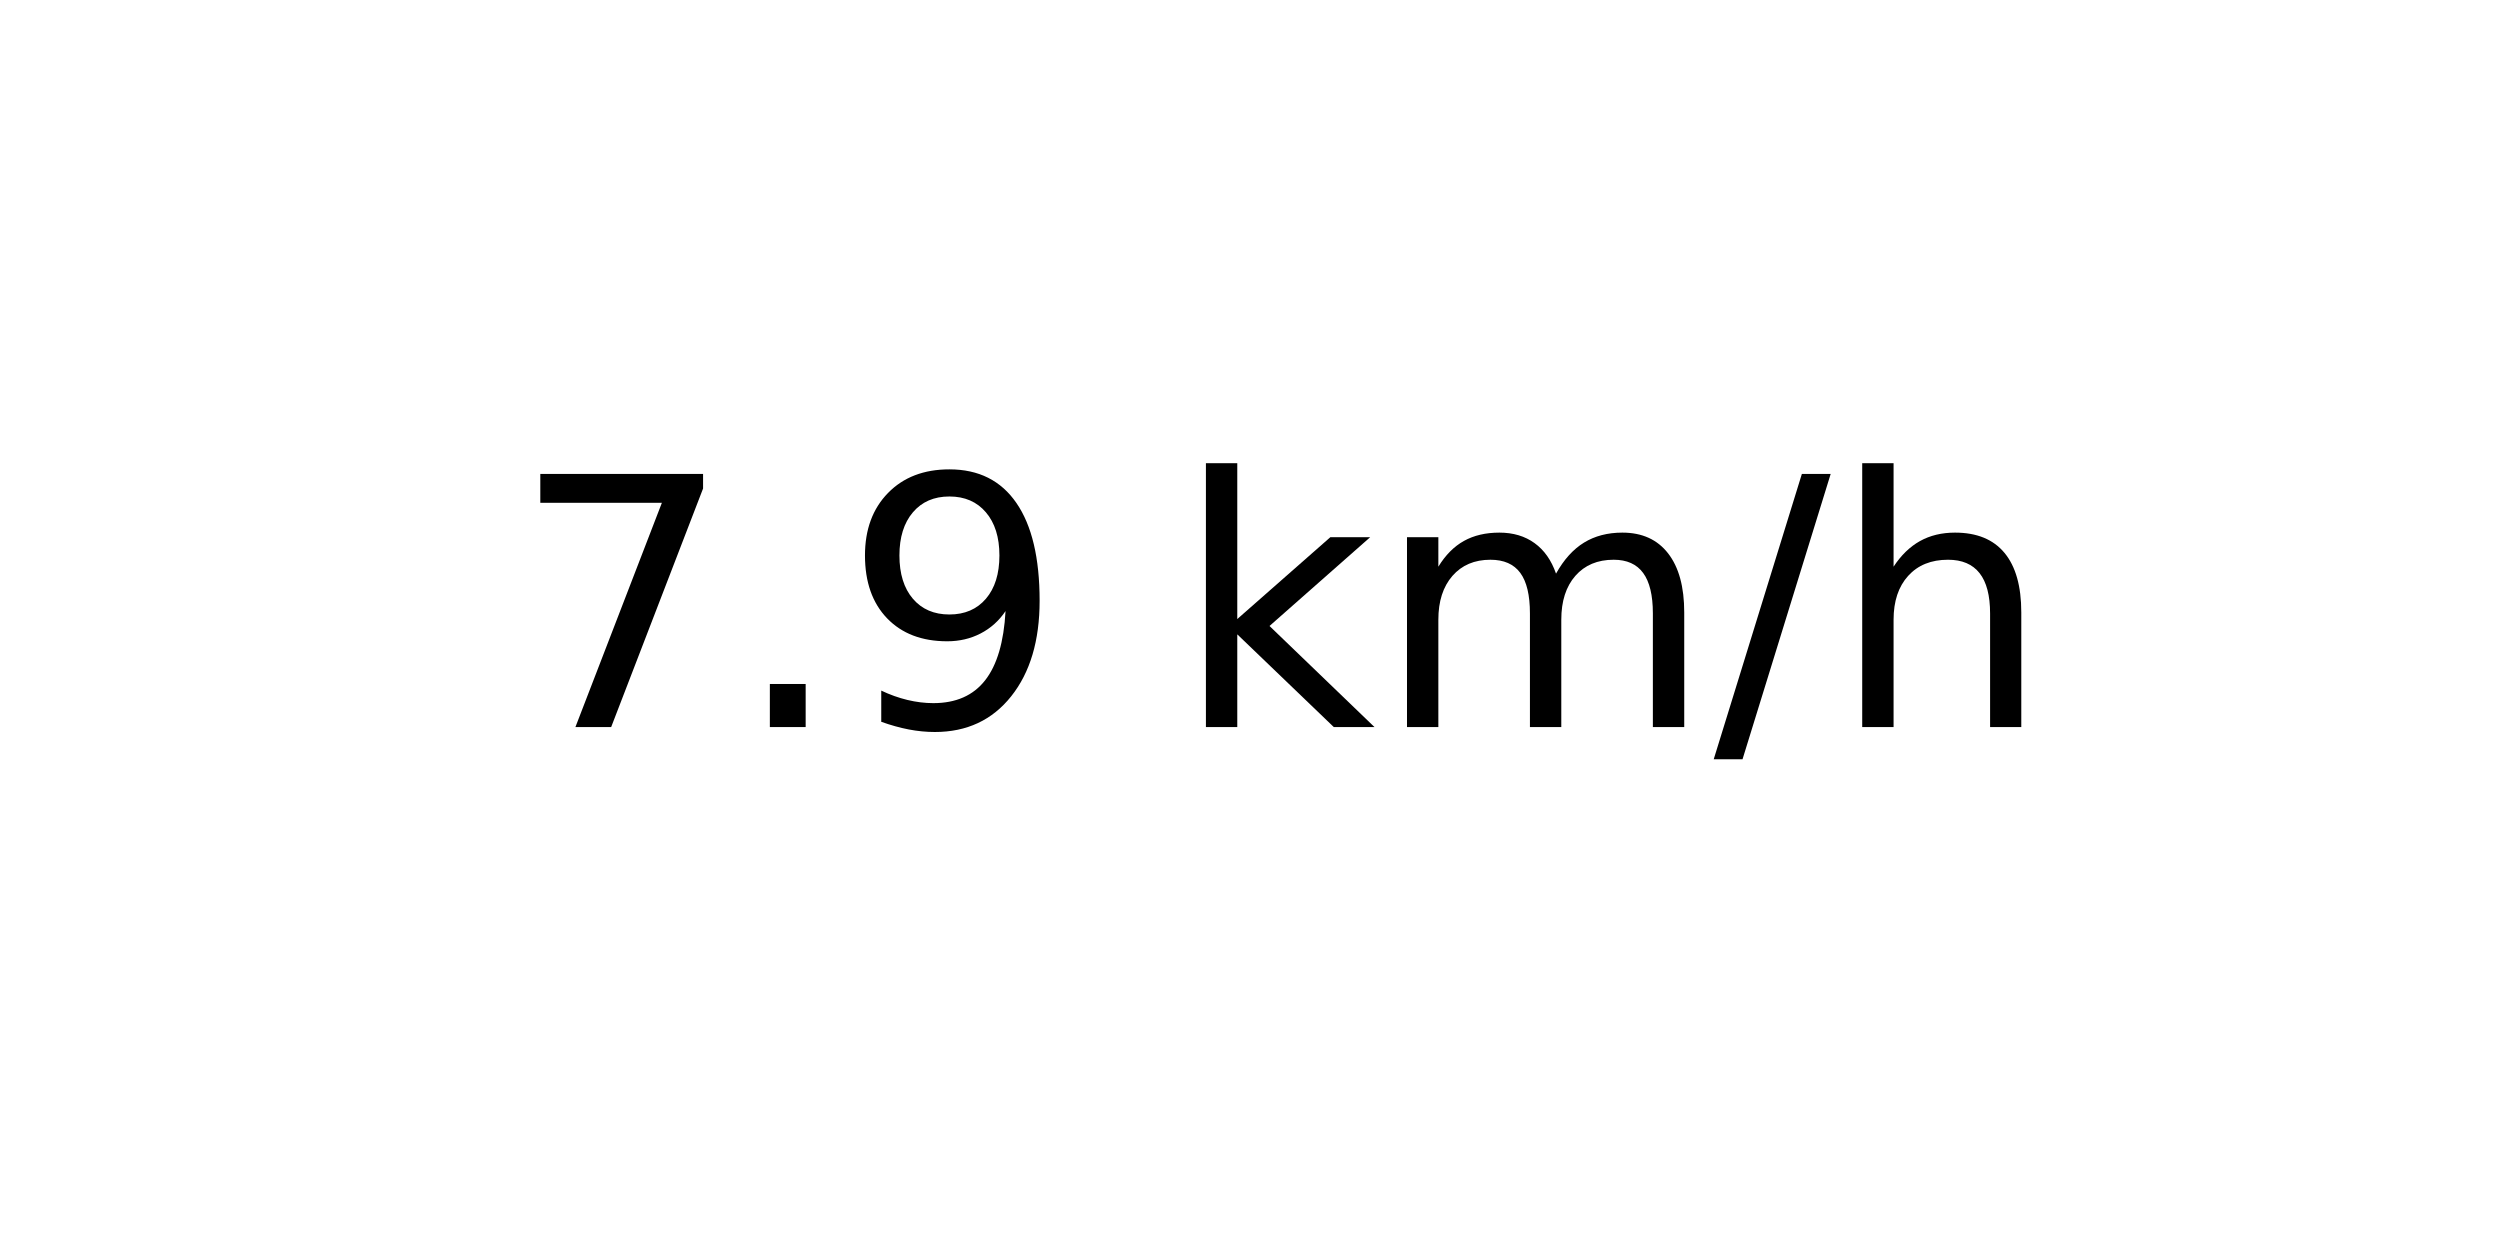
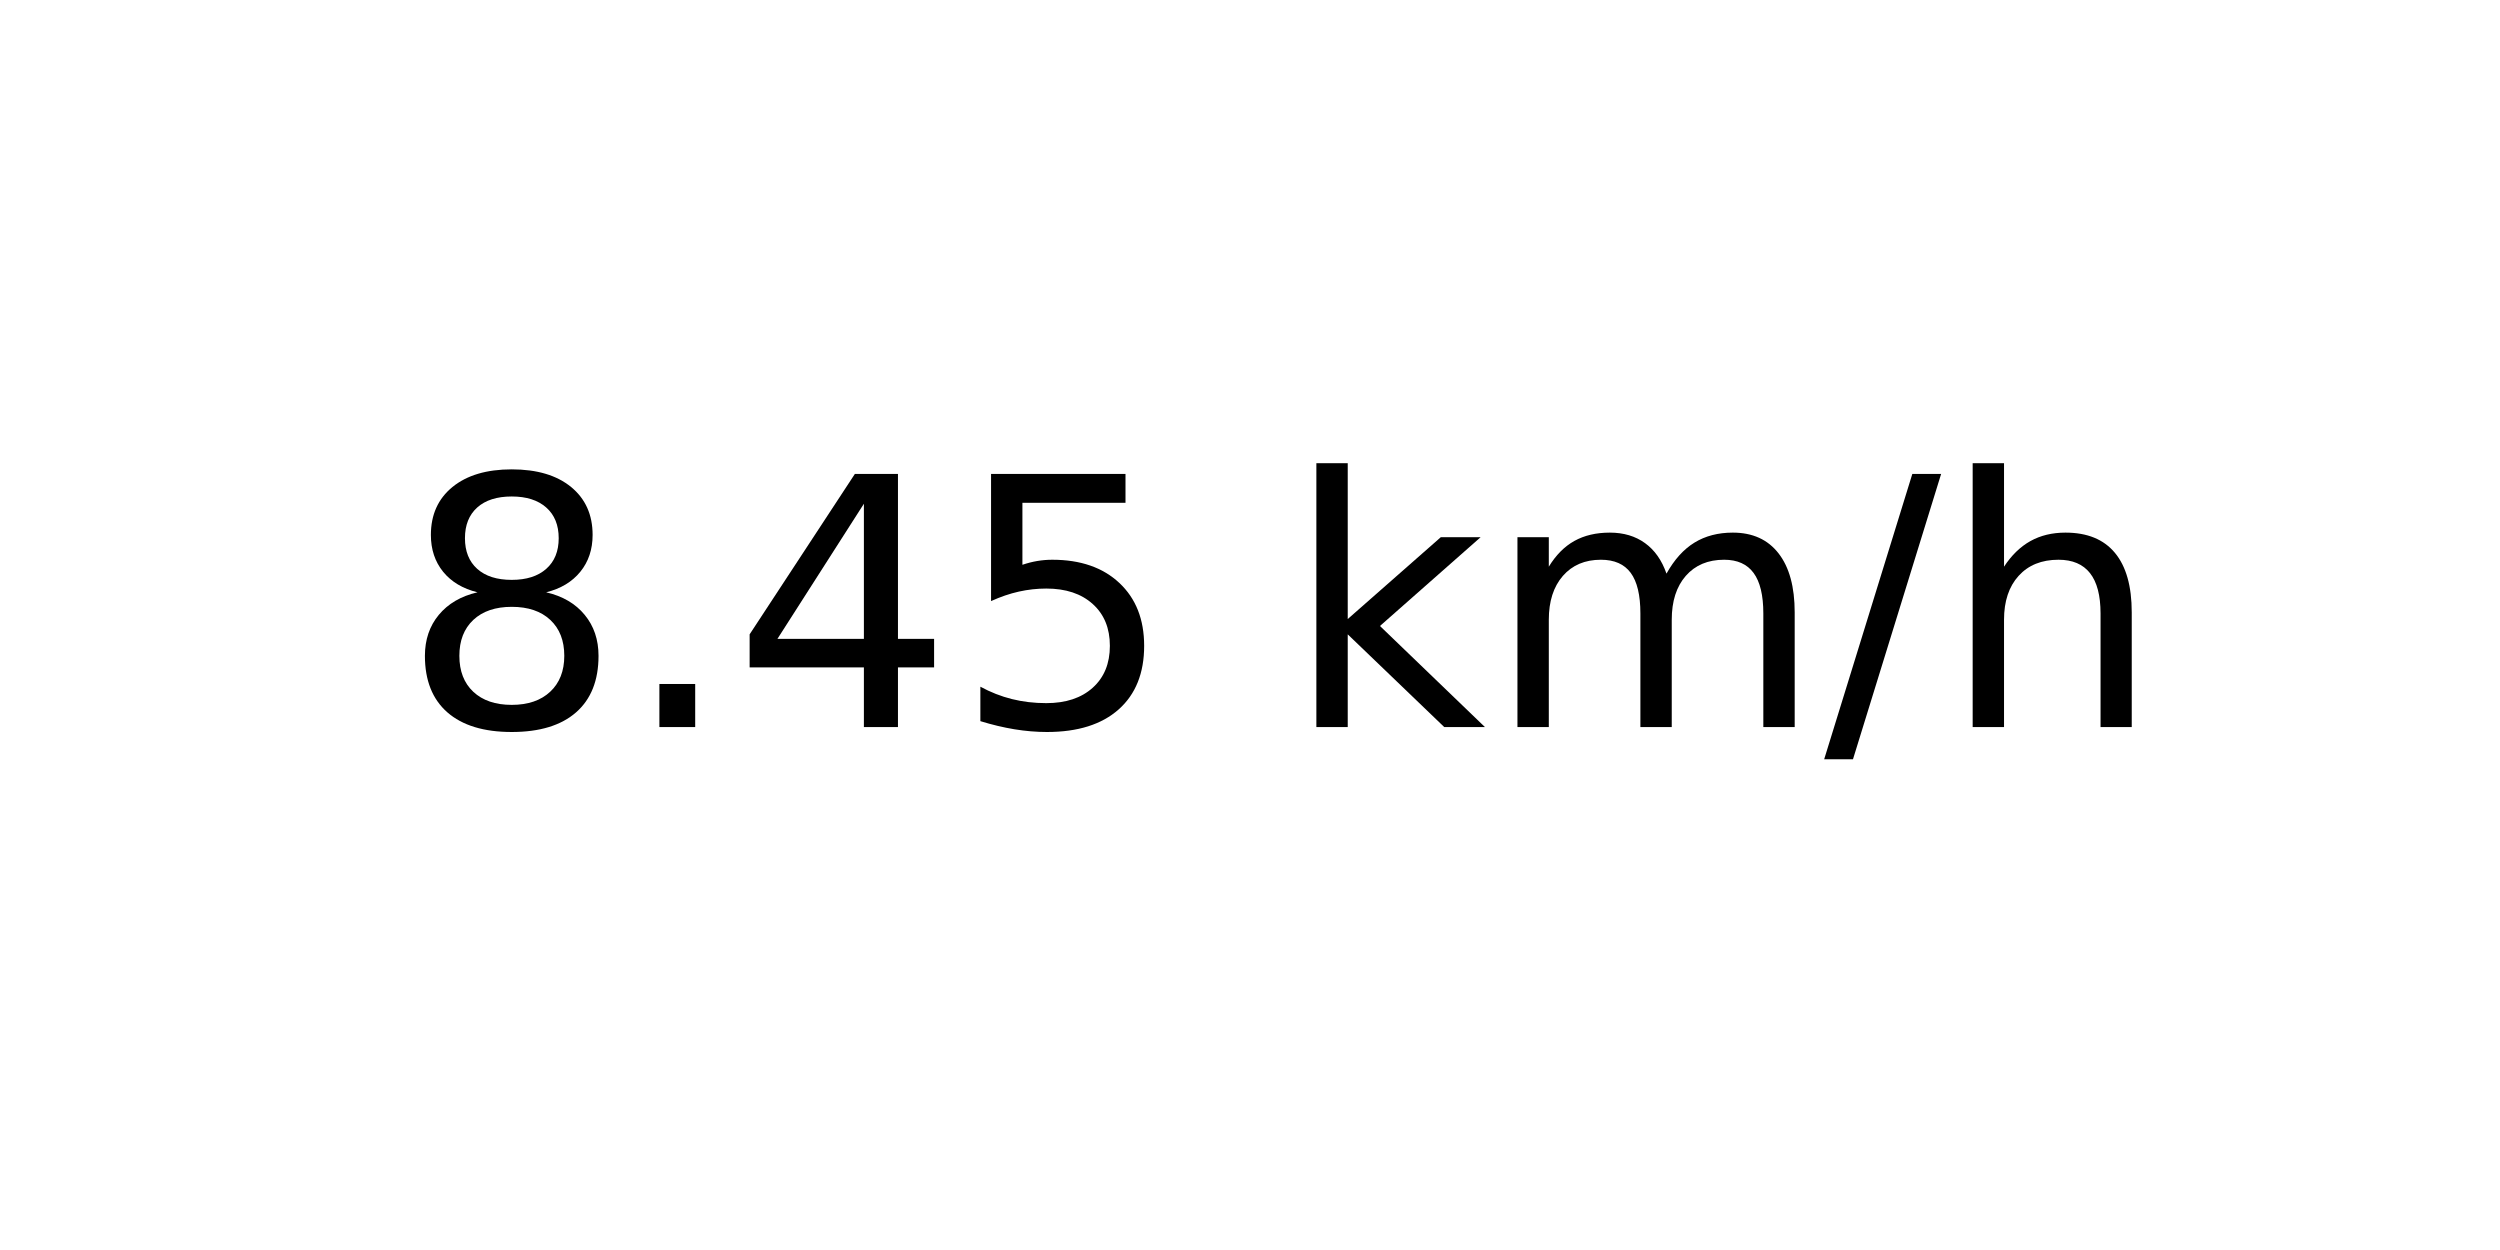
<svg xmlns="http://www.w3.org/2000/svg" xmlns:xlink="http://www.w3.org/1999/xlink" width="72pt" height="36pt" viewBox="0 0 72 36" version="1.1">
  <defs>
    <style type="text/css">*{stroke-linejoin: round; stroke-linecap: butt}</style>
  </defs>
  <g id="figure_1">
    <g id="axes_1">
      <g id="text_1">
-         <g transform="translate(14.74062 20.93937) scale(0.1 -0.1)">
+         <g transform="translate(11.55937 20.93937) scale(0.1 -0.1)">
          <defs>
-             <path id="DejaVuSans-37" d="M 525 4666  L 3525 4666  L 3525 4397  L 1831 0  L 1172 0  L 2766 4134  L 525 4134  L 525 4666  z " transform="scale(0.015625)" />
+             <path id="DejaVuSans-38" d="M 2034 2216  Q 1584 2216 1326 1975  Q 1069 1734 1069 1313  Q 1069 891 1326 650  Q 1584 409 2034 409  Q 2484 409 2743 651  Q 3003 894 3003 1313  Q 3003 1734 2745 1975  Q 2488 2216 2034 2216  z M 1403 2484  Q 997 2584 770 2862  Q 544 3141 544 3541  Q 544 4100 942 4425  Q 1341 4750 2034 4750  Q 2731 4750 3128 4425  Q 3525 4100 3525 3541  Q 3525 3141 3298 2862  Q 3072 2584 2669 2484  Q 3125 2378 3379 2068  Q 3634 1759 3634 1313  Q 3634 634 3220 271  Q 2806 -91 2034 -91  Q 1263 -91 848 271  Q 434 634 434 1313  Q 434 1759 690 2068  Q 947 2378 1403 2484  z M 1172 3481  Q 1172 3119 1398 2916  Q 1625 2713 2034 2713  Q 2441 2713 2670 2916  Q 2900 3119 2900 3481  Q 2900 3844 2670 4047  Q 2441 4250 2034 4250  Q 1625 4250 1398 4047  Q 1172 3844 1172 3481  z " transform="scale(0.015625)" />
            <path id="DejaVuSans-2e" d="M 684 794  L 1344 794  L 1344 0  L 684 0  L 684 794  z " transform="scale(0.015625)" />
-             <path id="DejaVuSans-39" d="M 703 97  L 703 672  Q 941 559 1184 500  Q 1428 441 1663 441  Q 2288 441 2617 861  Q 2947 1281 2994 2138  Q 2813 1869 2534 1725  Q 2256 1581 1919 1581  Q 1219 1581 811 2004  Q 403 2428 403 3163  Q 403 3881 828 4315  Q 1253 4750 1959 4750  Q 2769 4750 3195 4129  Q 3622 3509 3622 2328  Q 3622 1225 3098 567  Q 2575 -91 1691 -91  Q 1453 -91 1209 -44  Q 966 3 703 97  z M 1959 2075  Q 2384 2075 2632 2365  Q 2881 2656 2881 3163  Q 2881 3666 2632 3958  Q 2384 4250 1959 4250  Q 1534 4250 1286 3958  Q 1038 3666 1038 3163  Q 1038 2656 1286 2365  Q 1534 2075 1959 2075  z " transform="scale(0.015625)" />
+             <path id="DejaVuSans-34" d="M 2419 4116  L 825 1625  L 2419 1625  L 2419 4116  z M 2253 4666  L 3047 4666  L 3047 1625  L 3713 1625  L 3713 1100  L 3047 1100  L 3047 0  L 2419 0  L 2419 1100  L 313 1100  L 313 1709  L 2253 4666  z " transform="scale(0.015625)" />
+             <path id="DejaVuSans-35" d="M 691 4666  L 3169 4666  L 3169 4134  L 1269 4134  L 1269 2991  Q 1406 3038 1543 3061  Q 1681 3084 1819 3084  Q 2600 3084 3056 2656  Q 3513 2228 3513 1497  Q 3513 744 3044 326  Q 2575 -91 1722 -91  Q 1428 -91 1123 -41  Q 819 9 494 109  L 494 744  Q 775 591 1075 516  Q 1375 441 1709 441  Q 2250 441 2565 725  Q 2881 1009 2881 1497  Q 2881 1984 2565 2268  Q 2250 2553 1709 2553  Q 1456 2553 1204 2497  Q 953 2441 691 2322  L 691 4666  z " transform="scale(0.015625)" />
            <path id="DejaVuSans-20" transform="scale(0.015625)" />
            <path id="DejaVuSans-6b" d="M 581 4863  L 1159 4863  L 1159 1991  L 2875 3500  L 3609 3500  L 1753 1863  L 3688 0  L 2938 0  L 1159 1709  L 1159 0  L 581 0  L 581 4863  z " transform="scale(0.015625)" />
            <path id="DejaVuSans-6d" d="M 3328 2828  Q 3544 3216 3844 3400  Q 4144 3584 4550 3584  Q 5097 3584 5394 3201  Q 5691 2819 5691 2113  L 5691 0  L 5113 0  L 5113 2094  Q 5113 2597 4934 2840  Q 4756 3084 4391 3084  Q 3944 3084 3684 2787  Q 3425 2491 3425 1978  L 3425 0  L 2847 0  L 2847 2094  Q 2847 2600 2669 2842  Q 2491 3084 2119 3084  Q 1678 3084 1418 2786  Q 1159 2488 1159 1978  L 1159 0  L 581 0  L 581 3500  L 1159 3500  L 1159 2956  Q 1356 3278 1631 3431  Q 1906 3584 2284 3584  Q 2666 3584 2933 3390  Q 3200 3197 3328 2828  z " transform="scale(0.015625)" />
            <path id="DejaVuSans-2f" d="M 1625 4666  L 2156 4666  L 531 -594  L 0 -594  L 1625 4666  z " transform="scale(0.015625)" />
            <path id="DejaVuSans-68" d="M 3513 2113  L 3513 0  L 2938 0  L 2938 2094  Q 2938 2591 2744 2837  Q 2550 3084 2163 3084  Q 1697 3084 1428 2787  Q 1159 2491 1159 1978  L 1159 0  L 581 0  L 581 4863  L 1159 4863  L 1159 2956  Q 1366 3272 1645 3428  Q 1925 3584 2291 3584  Q 2894 3584 3203 3211  Q 3513 2838 3513 2113  z " transform="scale(0.015625)" />
          </defs>
-           <use xlink:href="#DejaVuSans-37" />
+           <use xlink:href="#DejaVuSans-38" />
          <use xlink:href="#DejaVuSans-2e" x="63.623" />
-           <use xlink:href="#DejaVuSans-39" x="95.41" />
-           <use xlink:href="#DejaVuSans-20" x="159.033" />
-           <use xlink:href="#DejaVuSans-6b" x="190.82" />
-           <use xlink:href="#DejaVuSans-6d" x="248.73" />
-           <use xlink:href="#DejaVuSans-2f" x="346.143" />
-           <use xlink:href="#DejaVuSans-68" x="379.834" />
+           <use xlink:href="#DejaVuSans-34" x="95.41" />
+           <use xlink:href="#DejaVuSans-35" x="159.033" />
+           <use xlink:href="#DejaVuSans-20" x="222.656" />
+           <use xlink:href="#DejaVuSans-6b" x="254.443" />
+           <use xlink:href="#DejaVuSans-6d" x="312.354" />
+           <use xlink:href="#DejaVuSans-2f" x="409.766" />
+           <use xlink:href="#DejaVuSans-68" x="443.457" />
        </g>
      </g>
    </g>
  </g>
</svg>
